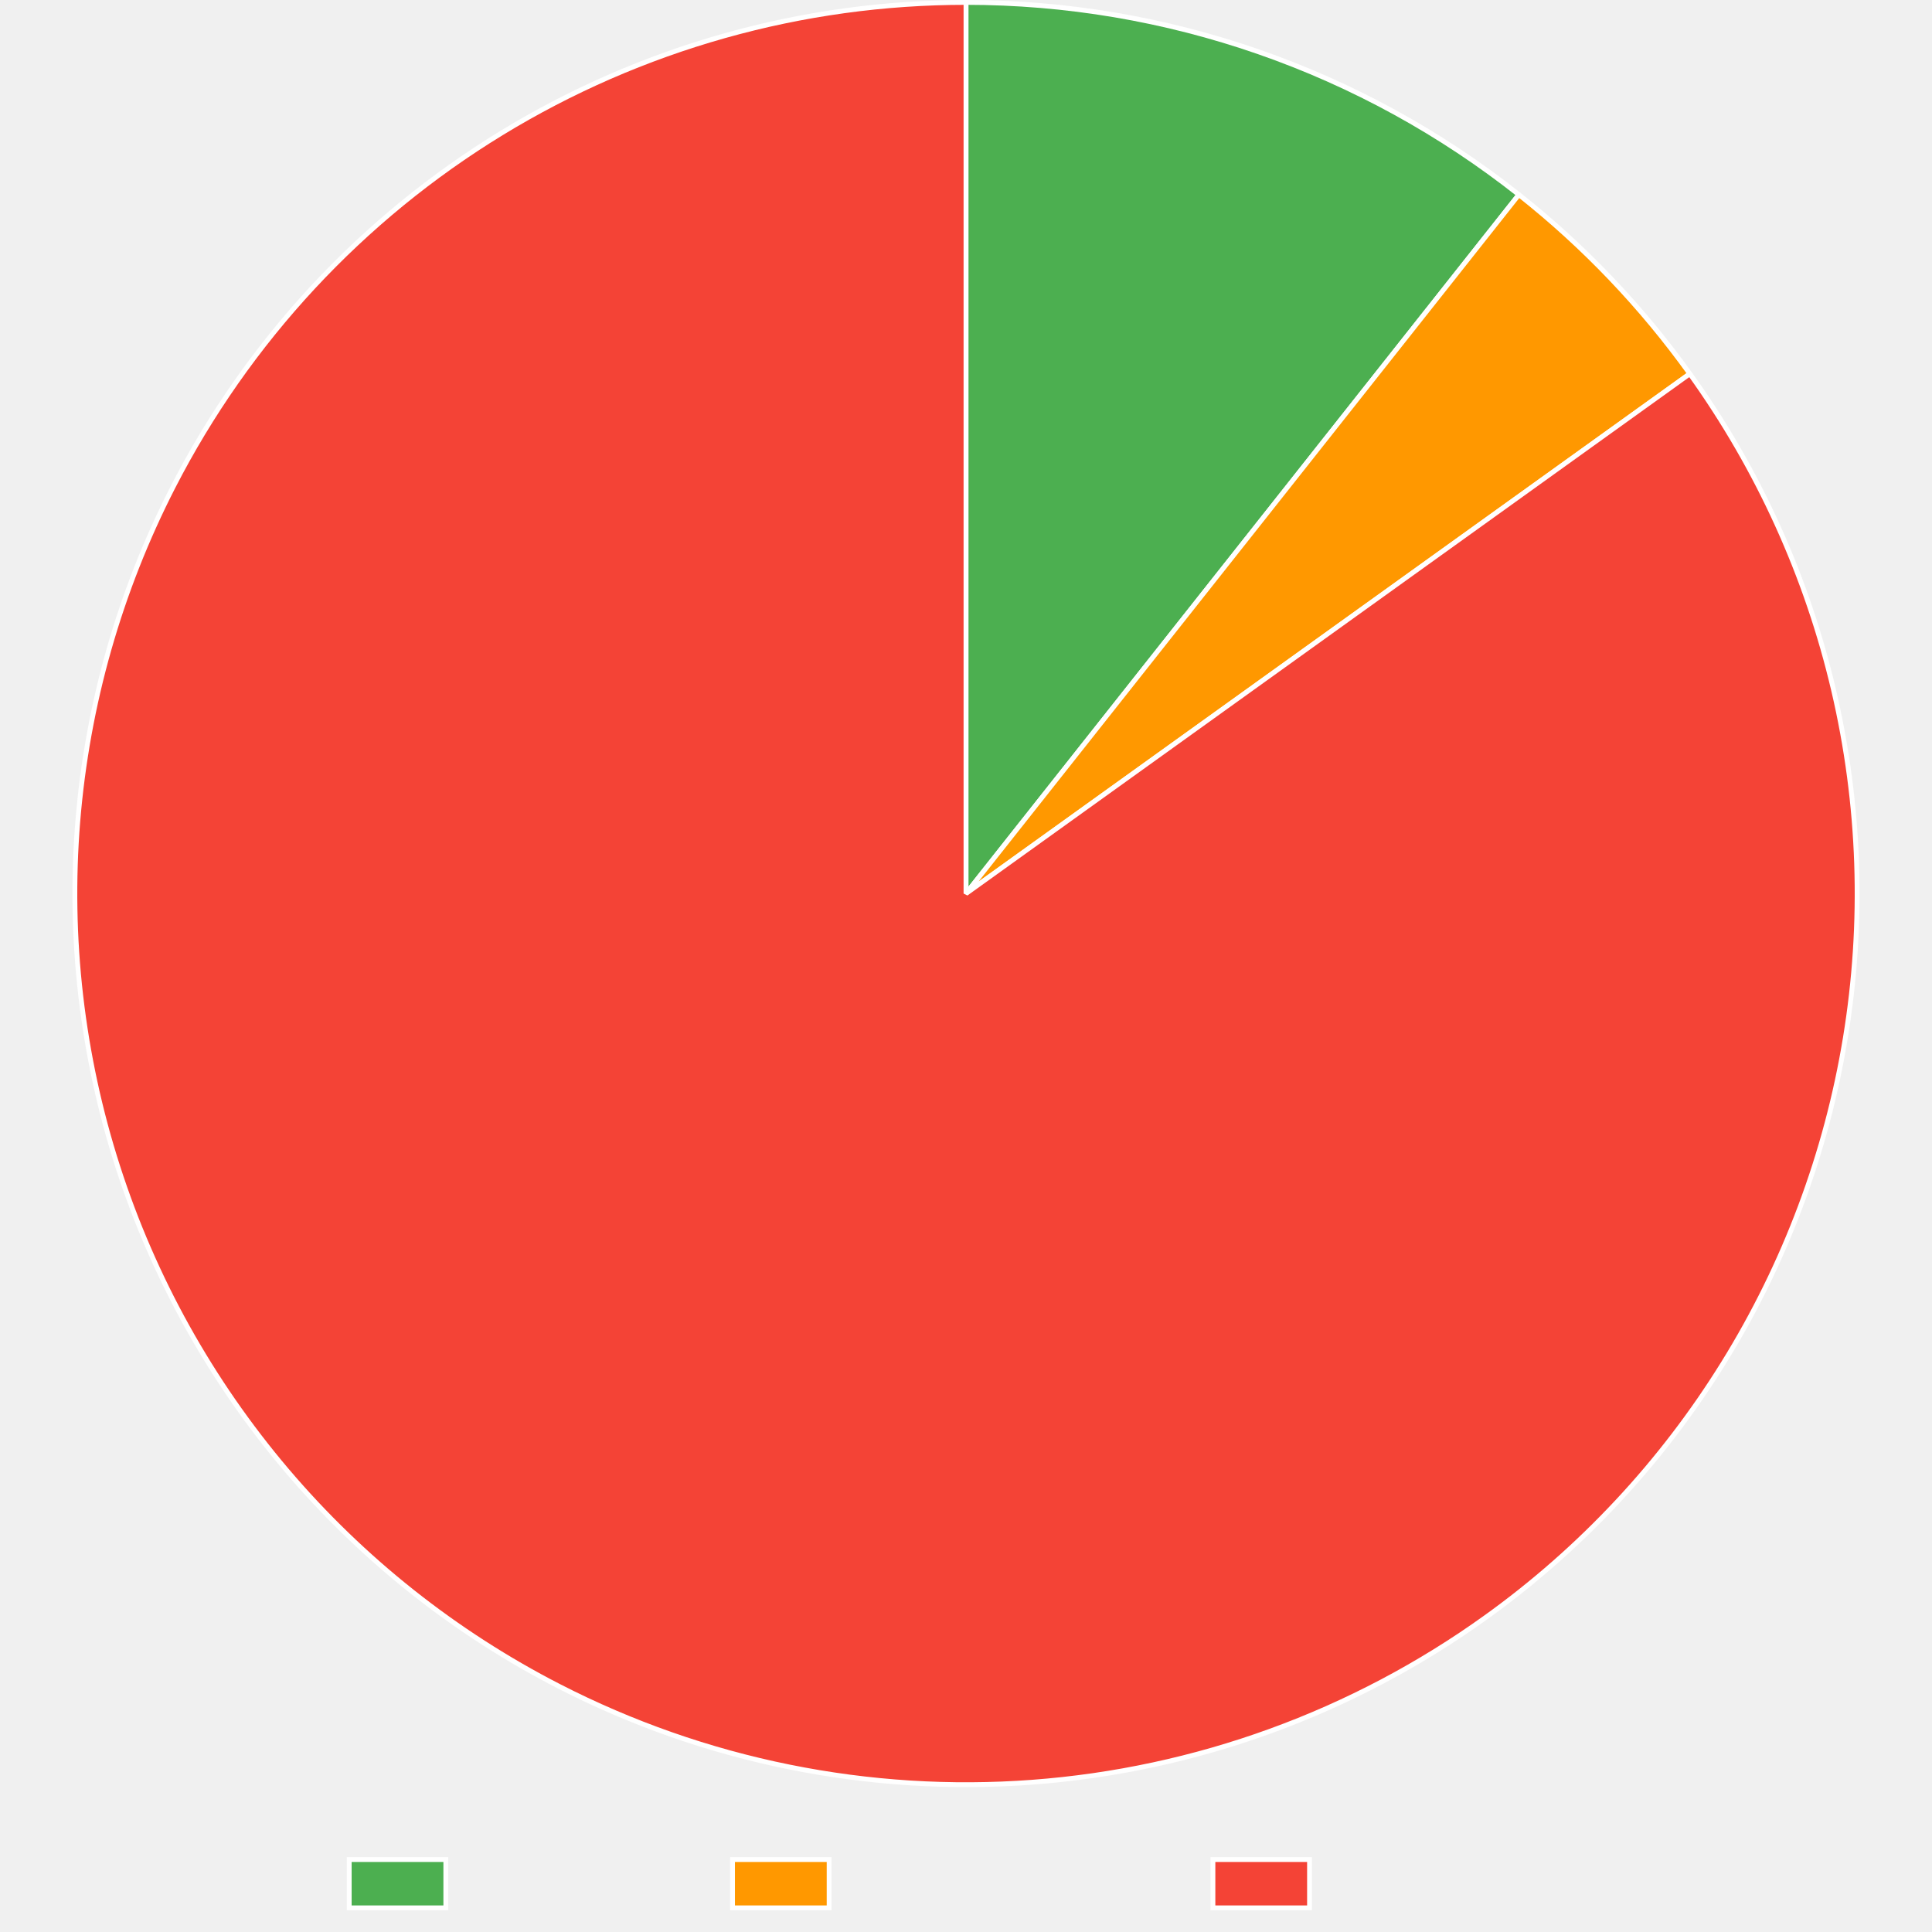
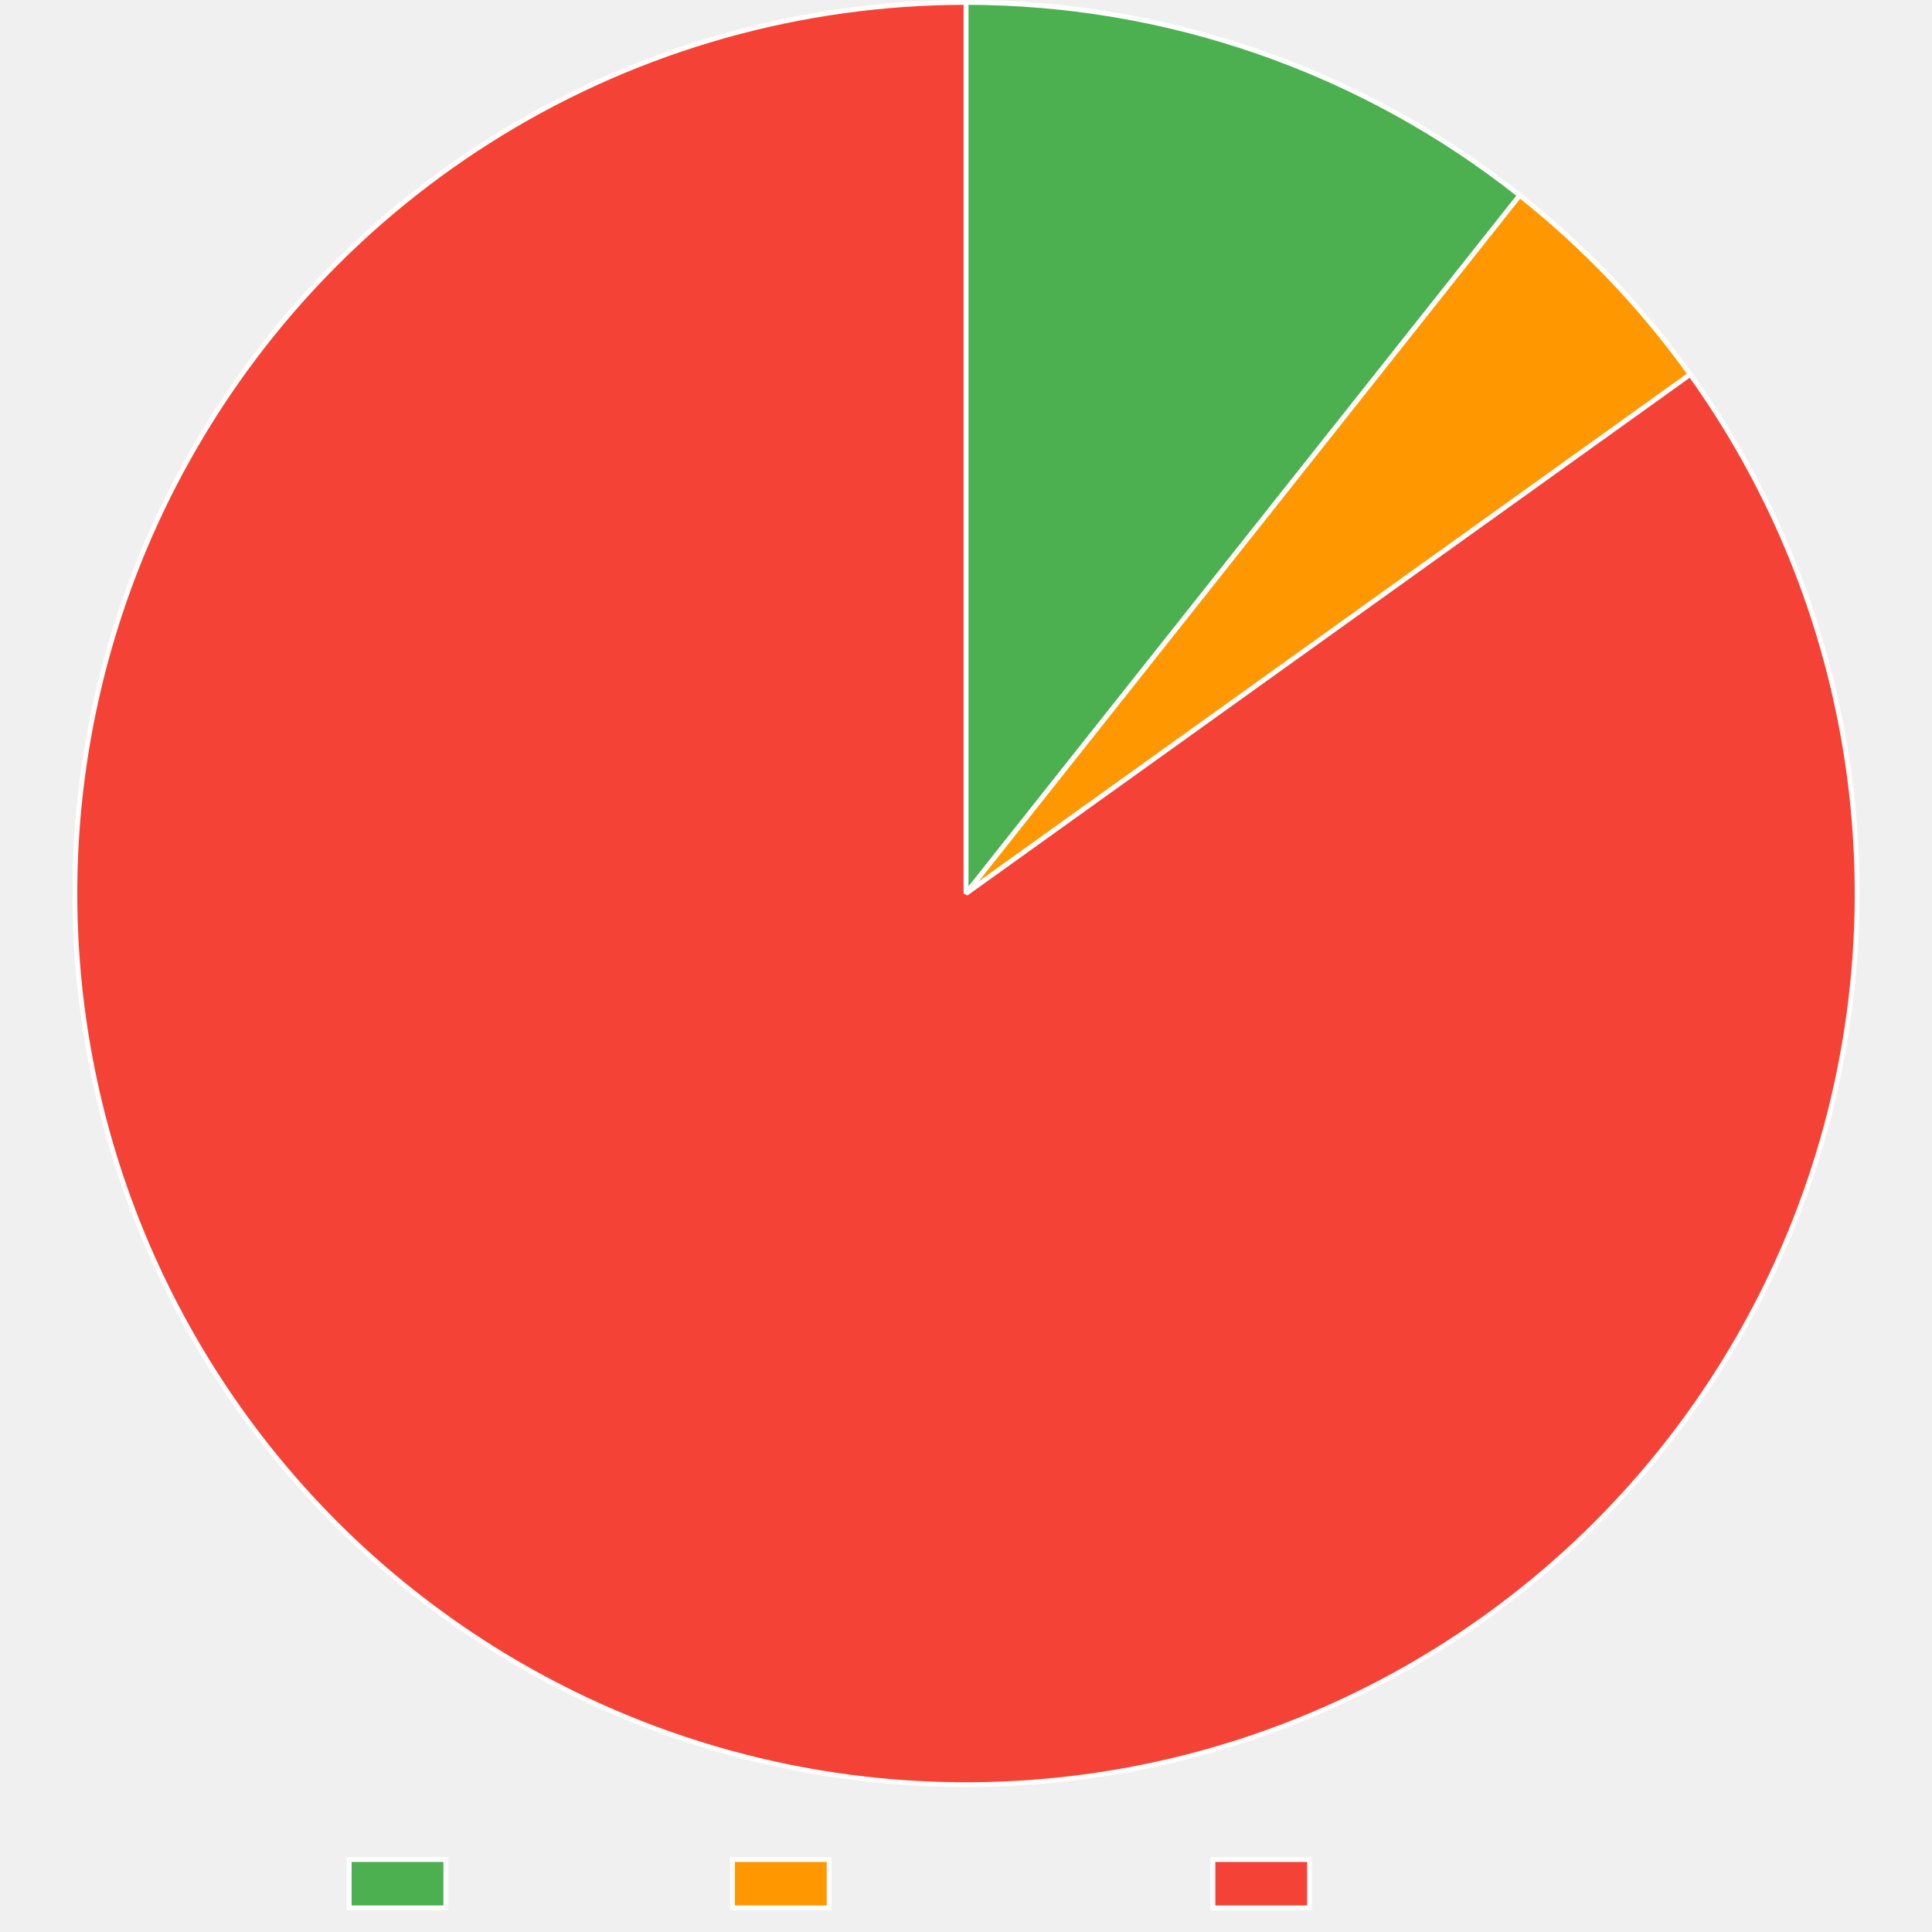
<svg xmlns="http://www.w3.org/2000/svg" width="800" height="800">
  <path fill="none" d="M0 0h800v800H0z" />
  <clipPath id="a">
    <path d="M0 740h800v60H0z" />
  </clipPath>
  <g clip-path="url(#a)">
    <path fill="#4caf50" d="M144.605 770h40v20h-40z" />
    <path fill="none" stroke="#fff" stroke-miterlimit="10" stroke-width="2" d="M144.605 770h40v20h-40z" />
    <text x="194.605, 207.945, 217.505, 230.386, 240.65, 248.687, 260.523," y="787.5," fill="#666" font-family="DejaVu Serif" font-size="20">Trusted</text>
    <path fill="#ff9800" d="M303.325 770h40v20h-40z" />
    <path fill="none" stroke="#fff" stroke-miterlimit="10" stroke-width="2" d="M303.325 770h40v20h-40z" />
    <text x="353.325, 366.782, 376.343, 388.384, 399.682, 411.518, 424.399, 436.323, 449.204, 460.405," y="787.5," fill="#666" font-family="DejaVu Serif" font-size="20">Provenance</text>
    <path fill="#f44336" d="M502.245 770h40v20h-40z" />
    <path fill="none" stroke="#fff" stroke-miterlimit="10" stroke-width="2" d="M502.245 770h40v20h-40z" />
    <text x="552.245, 569.1, 581.981, 590.018, 599.579, 612.46, 622.724, 630.761, 642.597," y="787.5," fill="#666" font-family="DejaVu Serif" font-size="20">Untrusted</text>
  </g>
-   <path fill="#4caf50" d="M400 1q7.719 0 15.43.323 7.712.323 15.404.968 7.692.644 15.35 1.61t15.268 2.252 15.162 2.888 15.027 3.52 14.867 4.144 14.68 4.763q7.29 2.535 14.469 5.373t14.231 5.973 13.97 6.563q6.915 3.427 13.681 7.14 6.767 3.714 13.372 7.708 6.605 3.993 13.038 8.26 6.432 4.265 12.68 8.797 6.25 4.531 12.303 9.32L400 370z" />
-   <path fill="none" stroke="#fff" stroke-linejoin="bevel" stroke-width="2" d="M400 1q7.719 0 15.43.323 7.712.323 15.404.968 7.692.644 15.35 1.61t15.268 2.252 15.162 2.888 15.027 3.52 14.867 4.144 14.68 4.763q7.29 2.535 14.469 5.373t14.231 5.973 13.97 6.563q6.915 3.427 13.681 7.14 6.767 3.714 13.372 7.708 6.605 3.993 13.038 8.26 6.432 4.265 12.68 8.797 6.25 4.531 12.303 9.32L400 370z" />
-   <path fill="#ff9800" d="M628.932 80.602q10.088 7.98 19.596 16.644t18.39 17.967q8.88 9.305 17.093 19.205t15.715 20.348L400 370z" />
-   <path fill="none" stroke="#fff" stroke-linejoin="bevel" stroke-width="2" d="M628.932 80.602q10.088 7.98 19.596 16.644t18.39 17.967q8.88 9.305 17.093 19.205t15.715 20.348L400 370 628.932 80.602Z" />
-   <path fill="#f44336" d="M699.725 154.766q5.284 7.358 10.2 14.966 4.917 7.608 9.454 15.449 4.537 7.84 8.684 15.893t7.893 16.301 7.085 16.669q3.337 8.42 6.257 16.996t5.417 17.282q2.496 8.708 4.562 17.528 2.065 8.82 3.696 17.73 1.63 8.91 2.822 17.89 1.191 8.98 1.94 18.007.75 9.028 1.055 18.081.306 9.053.166 18.11-.139 9.058-.722 18.098-.584 9.04-1.61 18.04t-2.493 17.939q-1.466 8.938-3.37 17.795-1.903 8.856-4.24 17.608-2.335 8.752-5.097 17.379t-5.945 17.108-6.777 16.796-7.593 16.443-8.39 16.05-9.169 15.62-9.923 15.15-10.655 14.646q-5.508 7.192-11.361 14.105t-12.04 13.531q-6.185 6.618-12.688 12.924t-13.307 12.286q-6.805 5.979-13.894 11.617t-14.448 10.922q-5.137 3.69-10.397 7.2t-10.638 6.839q-5.378 3.328-10.866 6.47-5.489 3.143-11.082 6.095t-11.284 5.71q-5.69 2.76-11.472 5.322t-11.649 4.925q-5.866 2.362-11.81 4.522t-11.959 4.116-12.092 3.703-12.212 3.286-12.318 2.866-12.408 2.442q-6.226 1.115-12.485 2.016-6.26.901-12.547 1.587t-12.594 1.156-12.626.723-12.643.29q-6.324.038-12.646-.142t-12.634-.576q-6.311-.397-12.606-1.01-6.295-.612-12.564-1.44-6.27-.827-12.508-1.87-6.238-1.042-12.436-2.297-6.199-1.255-12.35-2.722-6.152-1.467-12.25-3.144t-12.135-3.562-12.005-3.975q-5.97-2.091-11.863-4.385t-11.705-4.789q-5.811-2.494-11.534-5.186-5.723-2.693-11.35-5.58-8.06-4.134-15.906-8.66-7.847-4.525-15.463-9.43t-14.981-10.177-14.464-10.9-13.912-11.598-13.326-12.265-12.708-12.905-12.06-13.513-11.381-14.088-10.677-14.63-9.946-15.135-9.192-15.606-8.414-16.038-7.618-16.432-6.802-16.785-5.97-17.1-5.125-17.37q-2.349-8.75-4.266-17.603t-3.396-17.79q-1.48-8.936-2.52-17.935t-1.637-18.037-.75-18.096.14-18.111 1.027-18.082 1.914-18.01q1.178-8.982 2.795-17.895t3.67-17.736q2.052-8.822 4.535-17.534t5.39-17.29q2.908-8.58 6.233-17.006t7.06-16.679 7.868-16.312q2.887-5.627 5.965-11.152t6.343-10.941 6.715-10.717 7.078-10.48 7.432-10.233q3.805-5.052 7.78-9.97 3.974-4.92 8.116-9.7 4.14-4.78 8.443-9.414 4.303-4.636 8.762-9.12 4.459-4.485 9.069-8.815t9.365-8.498 9.651-8.173 9.926-7.837 10.189-7.493 10.439-7.138 10.677-6.777 10.904-6.407 11.117-6.03 11.317-5.645 11.503-5.254 11.677-4.857 11.837-4.453 11.982-4.046 12.114-3.632 12.23-3.216 12.335-2.794 12.423-2.37 12.496-1.943 12.556-1.513 12.6-1.082 12.63-.65T400 1v369z" />
-   <path fill="none" stroke="#fff" stroke-linejoin="bevel" stroke-width="2" d="M699.725 154.766q5.284 7.358 10.2 14.966 4.917 7.608 9.454 15.449 4.537 7.84 8.684 15.893t7.893 16.301 7.085 16.669q3.337 8.42 6.257 16.996t5.417 17.282q2.496 8.708 4.562 17.528 2.065 8.82 3.696 17.73 1.63 8.91 2.822 17.89 1.191 8.98 1.94 18.007.75 9.028 1.055 18.081.306 9.053.166 18.11-.139 9.058-.722 18.098-.584 9.04-1.61 18.04t-2.493 17.939q-1.466 8.938-3.37 17.795-1.903 8.856-4.24 17.608-2.335 8.752-5.097 17.379t-5.945 17.108-6.777 16.796-7.593 16.443-8.39 16.05-9.169 15.62-9.923 15.15-10.655 14.646q-5.508 7.192-11.361 14.105t-12.04 13.531q-6.185 6.618-12.688 12.924t-13.307 12.286q-6.805 5.979-13.894 11.617t-14.448 10.922q-5.137 3.69-10.397 7.2t-10.638 6.839q-5.378 3.328-10.866 6.47-5.489 3.143-11.082 6.095t-11.284 5.71q-5.69 2.76-11.472 5.322t-11.649 4.925q-5.866 2.362-11.81 4.522t-11.959 4.116-12.092 3.703-12.212 3.286-12.318 2.866-12.408 2.442q-6.226 1.115-12.485 2.016-6.26.901-12.547 1.587t-12.594 1.156-12.626.723-12.643.29q-6.324.038-12.646-.142t-12.634-.576q-6.311-.397-12.606-1.01-6.295-.612-12.564-1.44-6.27-.827-12.508-1.87-6.238-1.042-12.436-2.297-6.199-1.255-12.35-2.722-6.152-1.467-12.25-3.144t-12.135-3.562-12.005-3.975q-5.97-2.091-11.863-4.385t-11.705-4.789q-5.811-2.494-11.534-5.186-5.723-2.693-11.35-5.58-8.06-4.134-15.906-8.66-7.847-4.525-15.463-9.43t-14.981-10.177-14.464-10.9-13.912-11.598-13.326-12.265-12.708-12.905-12.06-13.513-11.381-14.088-10.677-14.63-9.946-15.135-9.192-15.606-8.414-16.038-7.618-16.432-6.802-16.785-5.97-17.1-5.125-17.37q-2.349-8.75-4.266-17.603t-3.396-17.79q-1.48-8.936-2.52-17.935t-1.637-18.037-.75-18.096.14-18.111 1.027-18.082 1.914-18.01q1.178-8.982 2.795-17.895t3.67-17.736q2.052-8.822 4.535-17.534t5.39-17.29q2.908-8.58 6.233-17.006t7.06-16.679 7.868-16.312q2.887-5.627 5.965-11.152t6.343-10.941 6.715-10.717 7.078-10.48 7.432-10.233q3.805-5.052 7.78-9.97 3.974-4.92 8.116-9.7 4.14-4.78 8.443-9.414 4.303-4.636 8.762-9.12 4.459-4.485 9.069-8.815t9.365-8.498 9.651-8.173 9.926-7.837 10.189-7.493 10.439-7.138 10.677-6.777 10.904-6.407 11.117-6.03 11.317-5.645 11.503-5.254 11.677-4.857 11.837-4.453 11.982-4.046 12.114-3.632 12.23-3.216 12.335-2.794 12.423-2.37 12.496-1.943 12.556-1.513 12.6-1.082 12.63-.65T400 1v369l299.725-215.234Z" />
+   <path fill="#4caf50" d="M400 1q7.733 0 15.46.324 7.726.324 15.432.971 7.706.648 15.378 1.618 7.673.97 15.297 2.26t15.19 2.898q7.563 1.609 15.053 3.533t14.893 4.16q7.403 2.237 14.706 4.781 7.302 2.544 14.492 5.392t14.254 5.995 13.99 6.587 13.701 7.167 13.39 7.735q6.613 4.008 13.053 8.29 6.44 4.28 12.695 8.828t12.314 9.353L400 370z" />
+   <path fill="none" stroke="#fff" stroke-linejoin="bevel" stroke-width="2" d="M400 1q7.733 0 15.46.324 7.726.324 15.432.971 7.706.648 15.378 1.618 7.673.97 15.297 2.26t15.19 2.898q7.563 1.609 15.053 3.533t14.893 4.16q7.403 2.237 14.706 4.781 7.302 2.544 14.492 5.392t14.254 5.995 13.99 6.587 13.701 7.167 13.39 7.735q6.613 4.008 13.053 8.29 6.44 4.28 12.695 8.828t12.314 9.353L400 370z" />
+   <path fill="#ff9800" d="M629.298 80.892q10.062 7.98 19.546 16.642t18.342 17.96q8.858 9.3 17.048 19.194 8.19 9.892 15.673 20.331L400 370z" />
+   <path fill="none" stroke="#fff" stroke-linejoin="bevel" stroke-width="2" d="M629.298 80.892q10.062 7.98 19.546 16.642t18.342 17.96q8.858 9.3 17.048 19.194 8.19 9.892 15.673 20.331L400 370 629.298 80.892Z" />
+   <path fill="#f44336" d="M699.907 155.019q5.277 7.362 10.187 14.975t9.44 15.456q4.531 7.844 8.671 15.901t7.88 16.308 7.07 16.674 6.244 17.001 5.401 17.287q2.49 8.71 4.547 17.532 2.059 8.821 3.682 17.733t2.807 17.893q1.183 8.98 1.925 18.009t1.04 18.081q.297 9.054.15 18.11-.146 9.058-.737 18.097t-1.625 18.039-2.508 17.937-3.385 17.792q-1.911 8.854-4.255 17.605-2.343 8.75-5.112 17.374-2.77 8.625-5.96 17.103t-6.79 16.79-7.608 16.437-8.404 16.043-9.181 15.612-9.936 15.143-10.668 14.636-11.372 14.096-12.05 13.52q-6.192 6.613-12.7 12.914-6.509 6.3-13.318 12.274-6.81 5.974-13.904 11.606t-14.457 10.91q-5.138 3.683-10.4 7.188-5.26 3.505-10.639 6.828-5.378 3.322-10.867 6.459t-11.082 6.083q-5.593 2.947-11.284 5.7-5.69 2.753-11.472 5.31t-11.648 4.914-11.81 4.512q-5.942 2.155-11.956 4.105t-12.09 3.693q-6.077 1.743-12.21 3.277-6.133 1.533-12.315 2.856t-12.405 2.433-12.482 2.007q-6.258.896-12.543 1.578-6.285.681-12.59 1.147t-12.621.715-12.639.283-12.64-.15-12.63-.584q-6.308-.4-12.6-1.016-6.292-.615-12.559-1.446t-12.502-1.876q-6.234-1.045-12.43-2.304t-12.344-2.727q-6.149-1.47-12.243-3.15-6.095-1.678-12.129-3.566t-11.999-3.98-11.855-4.388q-5.89-2.296-11.699-4.792-5.808-2.496-11.527-5.19-5.72-2.693-11.343-5.581-8.058-4.139-15.903-8.667-7.845-4.529-15.459-9.437t-14.977-10.184-14.46-10.906-13.906-11.603-13.32-12.271q-6.51-6.3-12.703-12.91t-12.054-13.518q-5.86-6.907-11.376-14.093T96.6 580.022q-5.156-7.449-9.94-15.14-4.784-7.693-9.185-15.61-4.401-7.918-8.408-16.042t-7.611-16.434-6.795-16.789-5.963-17.101-5.117-17.374-4.258-17.604-3.39-17.791q-1.476-8.938-2.512-17.937t-1.63-18.038-.741-18.096.147-18.11 1.035-18.082q.74-9.029 1.921-18.01 1.182-8.98 2.803-17.893t3.677-17.734 4.543-17.533q2.486-8.71 5.398-17.288 2.91-8.578 6.239-17.003 3.329-8.424 7.066-16.676 3.738-8.251 7.876-16.309 2.888-5.624 5.967-11.145 3.08-5.521 6.346-10.934t6.716-10.71 7.079-10.474 7.433-10.225q3.805-5.05 7.78-9.965 3.975-4.916 8.116-9.692 4.141-4.777 8.444-9.409 4.302-4.632 8.76-9.114 4.46-4.482 9.069-8.808 4.61-4.327 9.364-8.493t9.65-8.167q4.895-4 9.924-7.831 5.029-3.83 10.186-7.487t10.437-7.134 10.675-6.772q5.395-3.294 10.9-6.402t11.114-6.025q5.609-2.918 11.314-5.641 5.705-2.724 11.5-5.25 5.795-2.527 11.673-4.853 5.878-2.327 11.833-4.45 5.954-2.125 11.978-4.043 6.023-1.919 12.11-3.63 6.085-1.711 12.226-3.213 6.14-1.501 12.33-2.792 6.188-1.29 12.418-2.368t12.491-1.941q6.263-.864 12.551-1.513t12.596-1.081 12.625-.65T400 1v369z" />
+   <path fill="none" stroke="#fff" stroke-linejoin="bevel" stroke-width="2" d="M699.907 155.019q5.277 7.362 10.187 14.975t9.44 15.456q4.531 7.844 8.671 15.901t7.88 16.308 7.07 16.674 6.244 17.001 5.401 17.287q2.49 8.71 4.547 17.532 2.059 8.821 3.682 17.733t2.807 17.893q1.183 8.98 1.925 18.009t1.04 18.081q.297 9.054.15 18.11-.146 9.058-.737 18.097t-1.625 18.039-2.508 17.937-3.385 17.792q-1.911 8.854-4.255 17.605-2.343 8.75-5.112 17.374-2.77 8.625-5.96 17.103t-6.79 16.79-7.608 16.437-8.404 16.043-9.181 15.612-9.936 15.143-10.668 14.636-11.372 14.096-12.05 13.52q-6.192 6.613-12.7 12.914-6.509 6.3-13.318 12.274-6.81 5.974-13.904 11.606t-14.457 10.91q-5.138 3.683-10.4 7.188-5.26 3.505-10.639 6.828-5.378 3.322-10.867 6.459t-11.082 6.083q-5.593 2.947-11.284 5.7-5.69 2.753-11.472 5.31t-11.648 4.914-11.81 4.512q-5.942 2.155-11.956 4.105t-12.09 3.693q-6.077 1.743-12.21 3.277-6.133 1.533-12.315 2.856t-12.405 2.433-12.482 2.007q-6.258.896-12.543 1.578-6.285.681-12.59 1.147t-12.621.715-12.639.283-12.64-.15-12.63-.584q-6.308-.4-12.6-1.016-6.292-.615-12.559-1.446t-12.502-1.876q-6.234-1.045-12.43-2.304t-12.344-2.727q-6.149-1.47-12.243-3.15-6.095-1.678-12.129-3.566t-11.999-3.98-11.855-4.388q-5.89-2.296-11.699-4.792-5.808-2.496-11.527-5.19-5.72-2.693-11.343-5.581-8.058-4.139-15.903-8.667-7.845-4.529-15.459-9.437t-14.977-10.184-14.46-10.906-13.906-11.603-13.32-12.271q-6.51-6.3-12.703-12.91t-12.054-13.518q-5.86-6.907-11.376-14.093T96.6 580.022q-5.156-7.449-9.94-15.14-4.784-7.693-9.185-15.61-4.401-7.918-8.408-16.042t-7.611-16.434-6.795-16.789-5.963-17.101-5.117-17.374-4.258-17.604-3.39-17.791q-1.476-8.938-2.512-17.937t-1.63-18.038-.741-18.096.147-18.11 1.035-18.082q.74-9.029 1.921-18.01 1.182-8.98 2.803-17.893t3.677-17.734 4.543-17.533q2.486-8.71 5.398-17.288 2.91-8.578 6.239-17.003 3.329-8.424 7.066-16.676 3.738-8.251 7.876-16.309 2.888-5.624 5.967-11.145 3.08-5.521 6.346-10.934t6.716-10.71 7.079-10.474 7.433-10.225q3.805-5.05 7.78-9.965 3.975-4.916 8.116-9.692 4.141-4.777 8.444-9.409 4.302-4.632 8.76-9.114 4.46-4.482 9.069-8.808 4.61-4.327 9.364-8.493t9.65-8.167q4.895-4 9.924-7.831 5.029-3.83 10.186-7.487t10.437-7.134 10.675-6.772q5.395-3.294 10.9-6.402t11.114-6.025q5.609-2.918 11.314-5.641 5.705-2.724 11.5-5.25 5.795-2.527 11.673-4.853 5.878-2.327 11.833-4.45 5.954-2.125 11.978-4.043 6.023-1.919 12.11-3.63 6.085-1.711 12.226-3.213 6.14-1.501 12.33-2.792 6.188-1.29 12.418-2.368t12.491-1.941q6.263-.864 12.551-1.513t12.596-1.081 12.625-.65T400 1v369l299.907-214.981Z" />
</svg>
